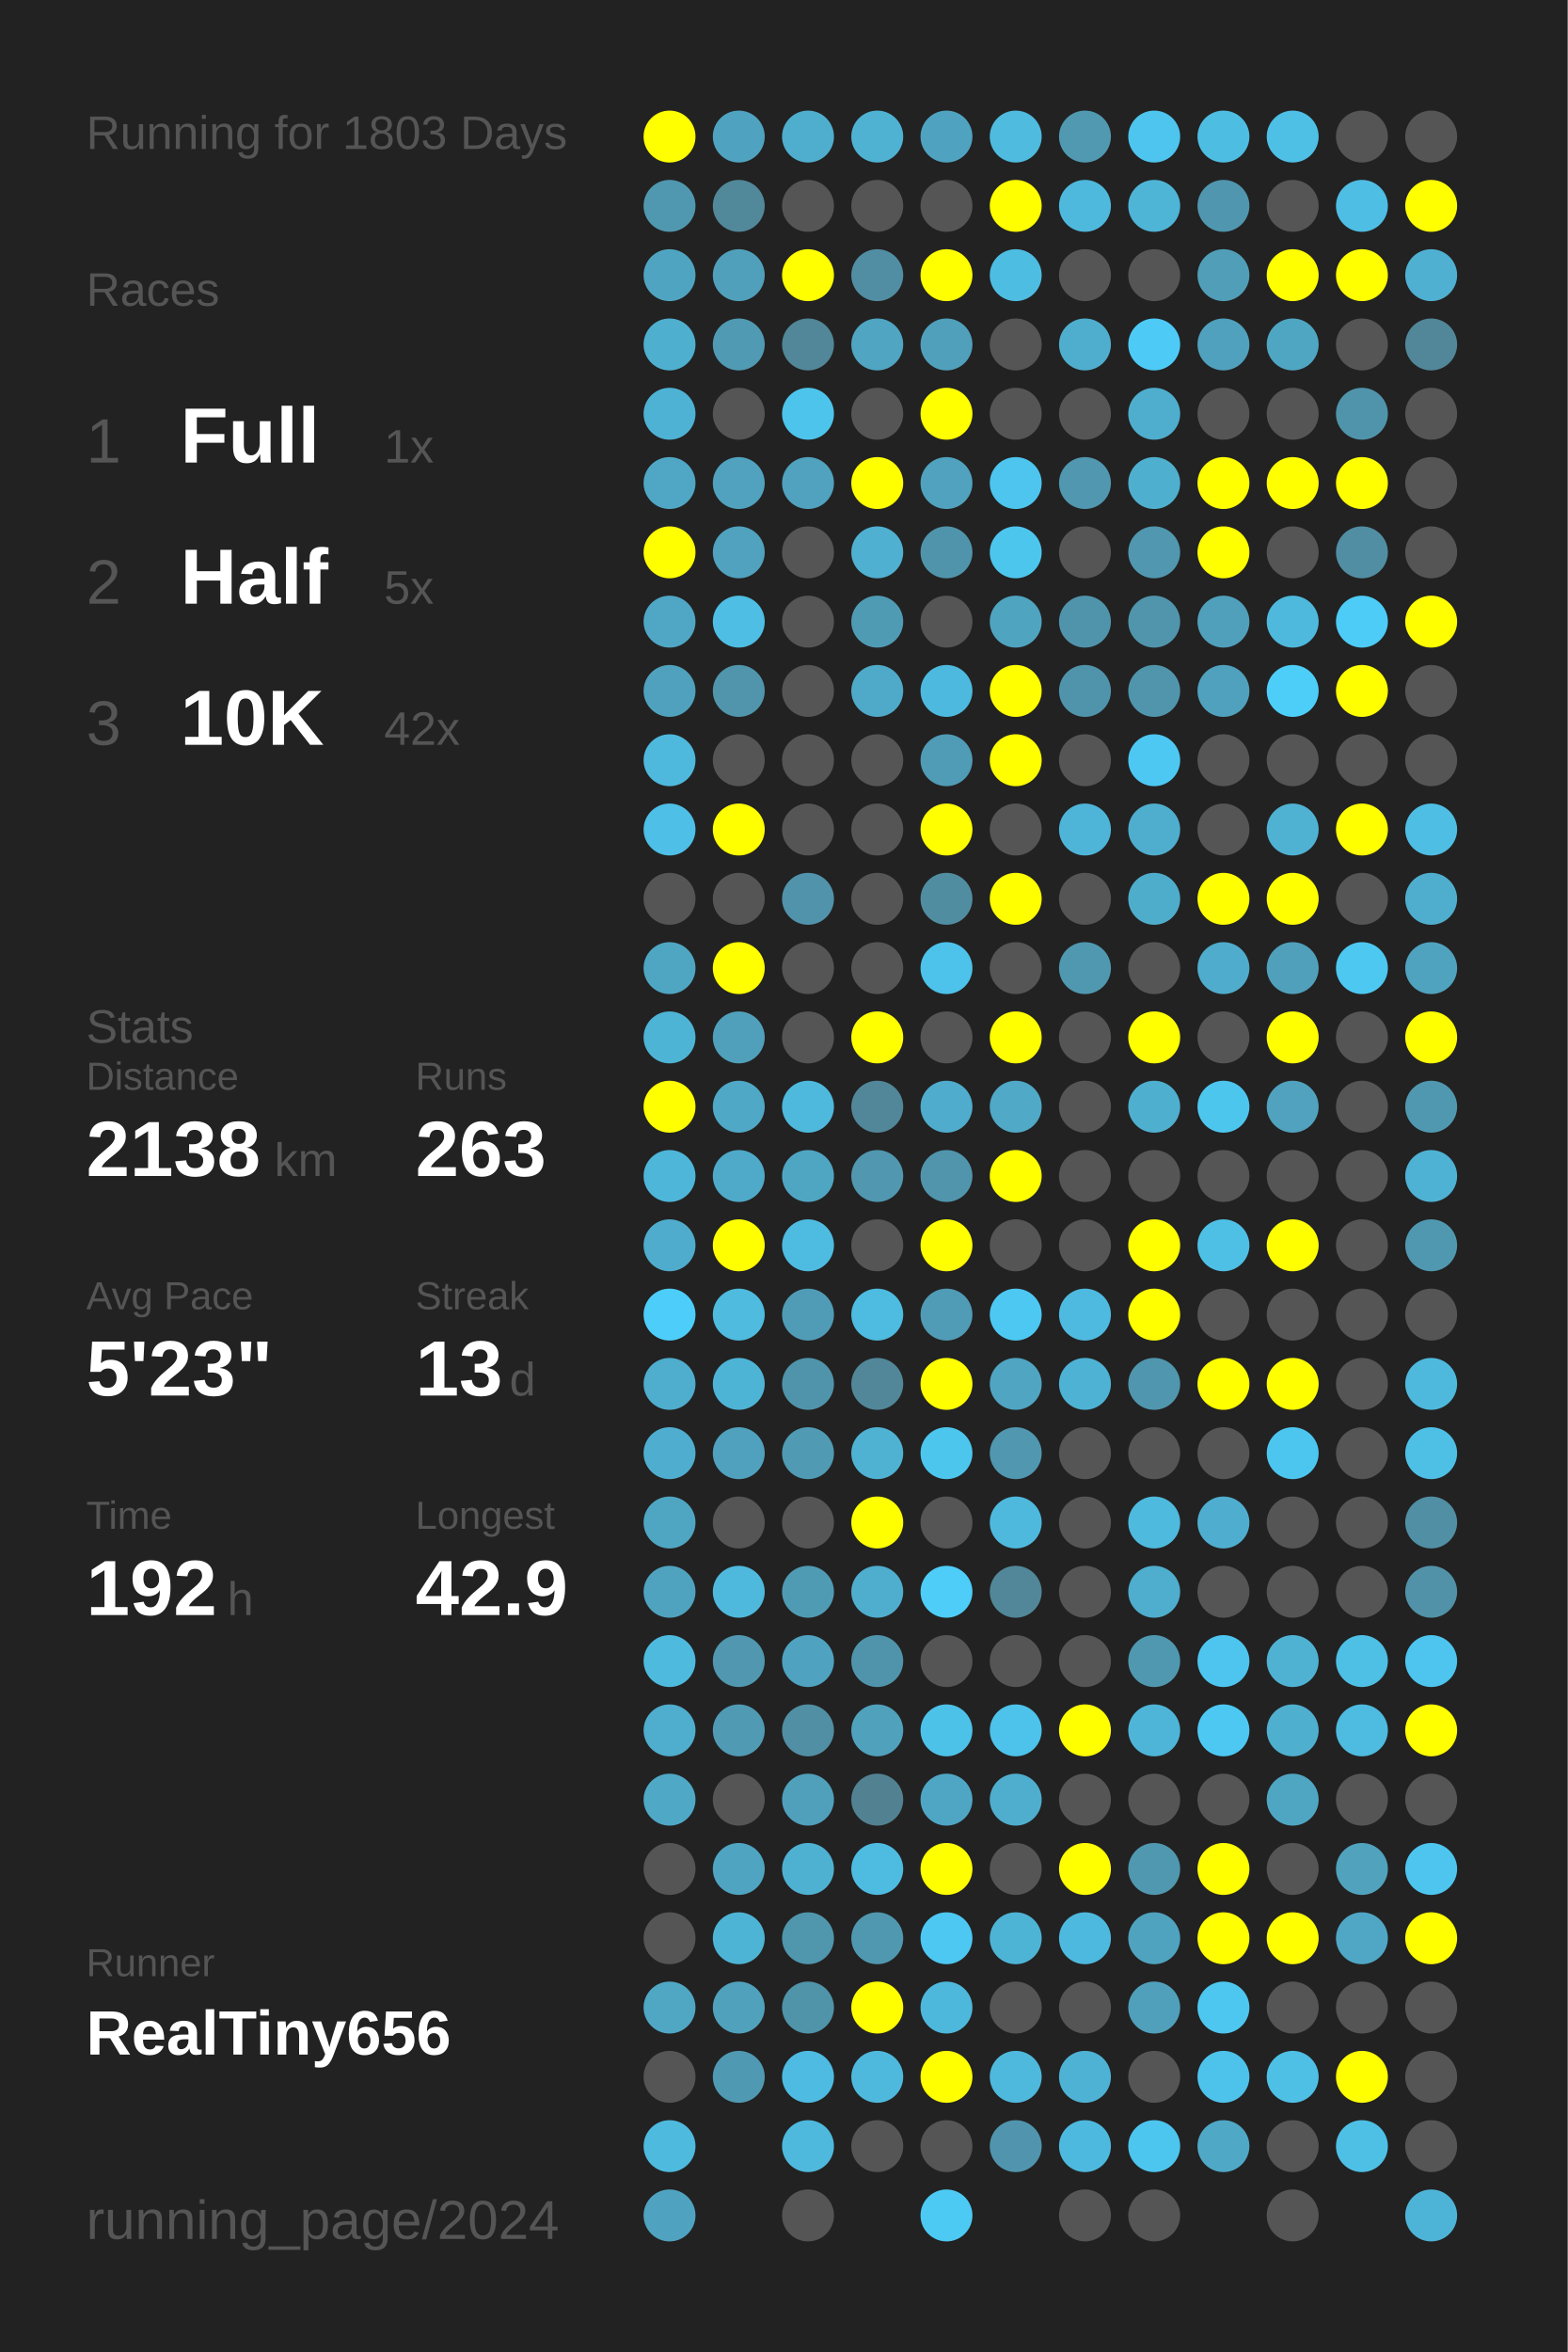
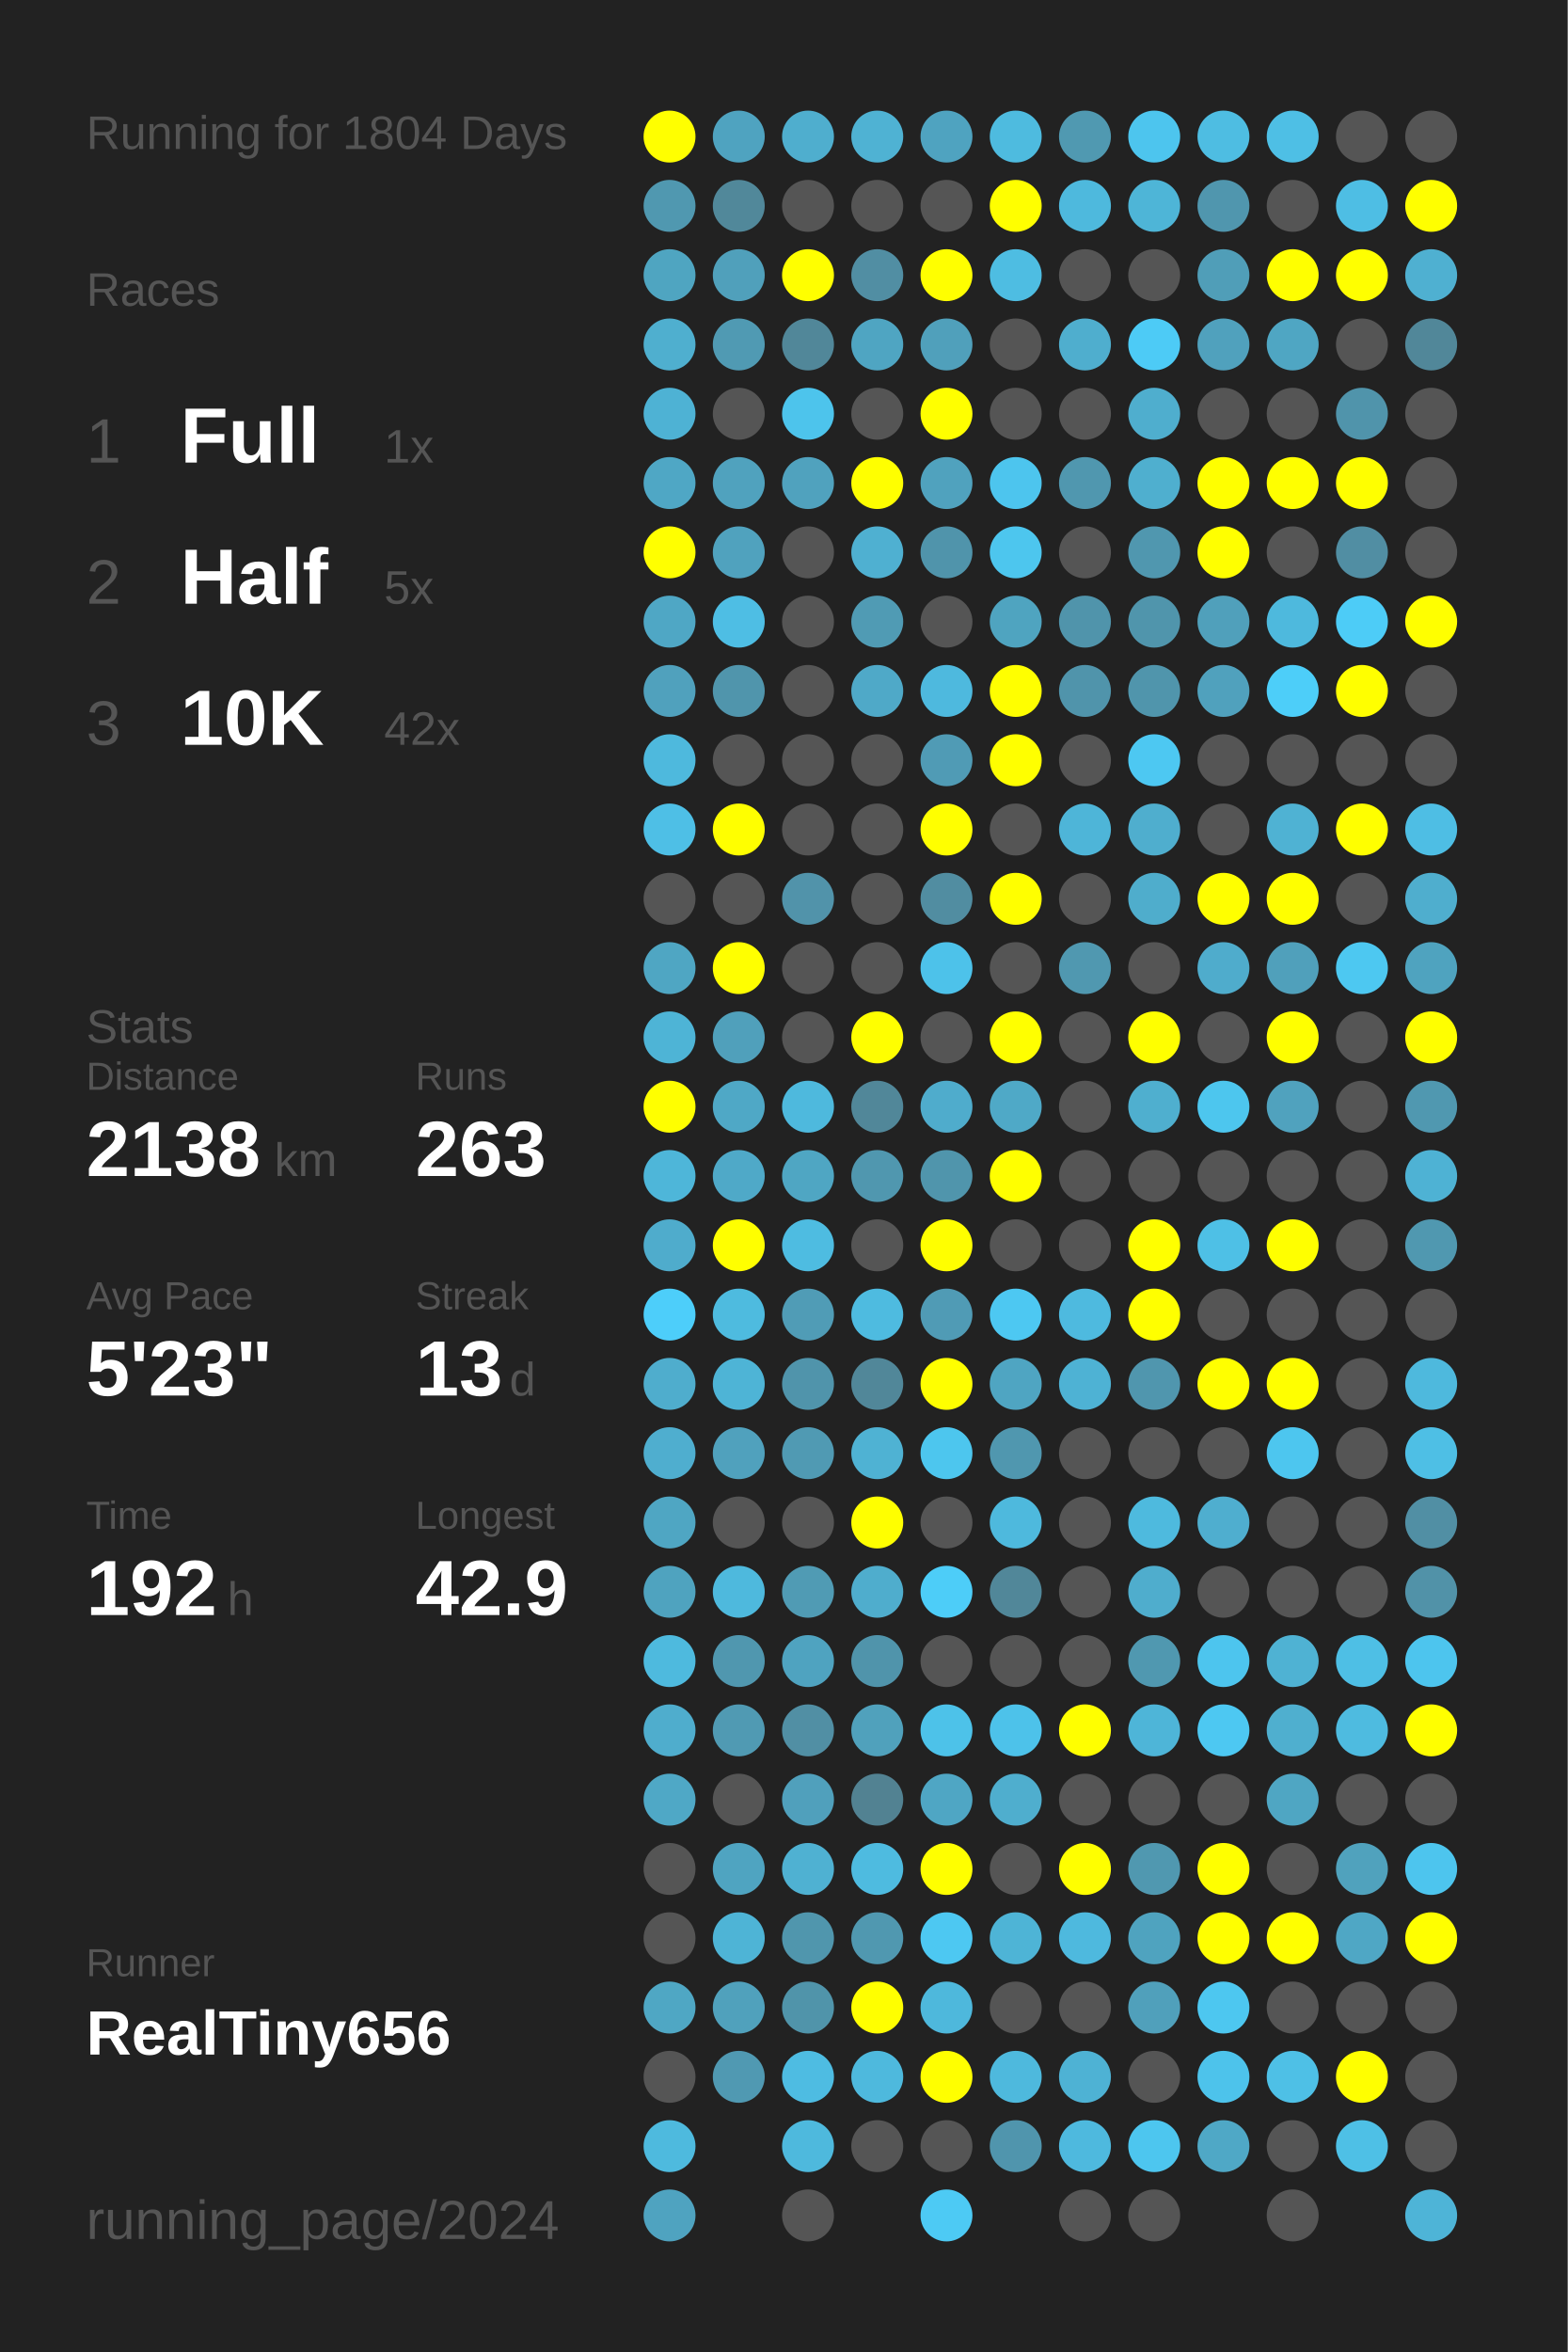
<svg xmlns="http://www.w3.org/2000/svg" baseProfile="full" height="300mm" version="1.1" viewBox="0,0,200,300" width="200mm">
  <defs />
  <rect fill="#222222" height="300" width="200" x="0" y="0" />
-   <text fill="#555555" style="font-size:6px; font-family:Arial;" x="11" y="19">Running for 1803 Days</text>
+   <text fill="#555555" style="font-size:6px; font-family:Arial;" x="11" y="19">Running for 1804 Days</text>
  <text fill="#555555" style="font-size:6px; font-family:Arial;" x="11" y="39">Races</text>
  <text fill="#555555" style="font-size:8px; font-family:Arial;" x="11" y="59">1</text>
  <text fill="#FFFFFF" style="font-size:10px; font-family:Arial; font-weight:bold;" x="23" y="59">Full</text>
  <text fill="#555555" style="font-size:6px; font-family:Arial;" x="49" y="59">1x</text>
  <text fill="#555555" style="font-size:8px; font-family:Arial;" x="11" y="77">2</text>
  <text fill="#FFFFFF" style="font-size:10px; font-family:Arial; font-weight:bold;" x="23" y="77">Half</text>
  <text fill="#555555" style="font-size:6px; font-family:Arial;" x="49" y="77">5x</text>
  <text fill="#555555" style="font-size:8px; font-family:Arial;" x="11" y="95">3</text>
  <text fill="#FFFFFF" style="font-size:10px; font-family:Arial; font-weight:bold;" x="23" y="95">10K</text>
  <text fill="#555555" style="font-size:6px; font-family:Arial;" x="49" y="95">42x</text>
  <text fill="#555555" style="font-size:6px; font-family:Arial;" x="11" y="133">Stats</text>
  <text fill="#555555" style="font-size:5px; font-family:Arial;" x="11" y="139">Distance</text>
  <text fill="#FFFFFF" style="font-size:10px; font-family:Arial; font-weight:bold;" x="11" y="150">2138</text>
  <text fill="#555555" style="font-size:6px; font-family:Arial;" x="35" y="150">km</text>
  <text fill="#555555" style="font-size:5px; font-family:Arial;" x="53" y="139">Runs</text>
  <text fill="#FFFFFF" style="font-size:10px; font-family:Arial; font-weight:bold;" x="53" y="150">263</text>
  <text fill="#555555" style="font-size:5px; font-family:Arial;" x="11" y="167">Avg Pace</text>
  <text fill="#FFFFFF" style="font-size:10px; font-family:Arial; font-weight:bold;" x="11" y="178">5'23"</text>
  <text fill="#555555" style="font-size:5px; font-family:Arial;" x="53" y="167">Streak</text>
  <text fill="#FFFFFF" style="font-size:10px; font-family:Arial; font-weight:bold;" x="53" y="178">13</text>
  <text fill="#555555" style="font-size:6px; font-family:Arial;" x="65" y="178">d</text>
  <text fill="#555555" style="font-size:5px; font-family:Arial;" x="11" y="195">Time</text>
  <text fill="#FFFFFF" style="font-size:10px; font-family:Arial; font-weight:bold;" x="11" y="206">192</text>
  <text fill="#555555" style="font-size:6px; font-family:Arial;" x="29" y="206">h</text>
  <text fill="#555555" style="font-size:5px; font-family:Arial;" x="53" y="195">Longest</text>
  <text fill="#FFFFFF" style="font-size:10px; font-family:Arial; font-weight:bold;" x="53" y="206">42.9</text>
  <text fill="#555555" style="font-size:5px; font-family:Arial;" x="11" y="252.065">Runner</text>
  <text fill="#FFFFFF" style="font-size:8px; font-family:Arial; font-weight:bold;" x="11" y="262.065">RealTiny656</text>
  <text fill="#555555" style="font-size:7px; font-family:Arial;" x="11" y="285.581">running_page/2024</text>
  <circle cx="85.417" cy="17.419" fill="#FFFF00" r="3.312" />
  <circle cx="85.417" cy="26.258" fill="#5098b0" r="3.312" />
  <circle cx="85.417" cy="35.097" fill="#4fa5c1" r="3.312" />
  <circle cx="85.417" cy="43.935" fill="#4fafcf" r="3.312" />
  <circle cx="85.417" cy="52.774" fill="#4eb2d4" r="3.312" />
  <circle cx="85.417" cy="61.613" fill="#4fa7c5" r="3.312" />
  <circle cx="85.417" cy="70.452" fill="#FFFF00" r="3.312" />
  <circle cx="85.417" cy="79.29" fill="#4fa7c5" r="3.312" />
  <circle cx="85.417" cy="88.129" fill="#50a1bd" r="3.312" />
  <circle cx="85.417" cy="96.968" fill="#4eb9dd" r="3.312" />
  <circle cx="85.417" cy="105.806" fill="#4ebfe6" r="3.312" />
  <circle cx="85.417" cy="114.645" fill="#555555" r="3.312" />
  <circle cx="85.417" cy="123.484" fill="#4fa6c3" r="3.312" />
  <circle cx="85.417" cy="132.323" fill="#4eb4d6" r="3.312" />
  <circle cx="85.417" cy="141.161" fill="#FFFF00" r="3.312" />
  <circle cx="85.417" cy="150" fill="#4eb6d9" r="3.312" />
  <circle cx="85.417" cy="158.839" fill="#4faccc" r="3.312" />
  <circle cx="85.417" cy="167.677" fill="#4dcefa" r="3.312" />
  <circle cx="85.417" cy="176.516" fill="#4fadcd" r="3.312" />
  <circle cx="85.417" cy="185.355" fill="#4faecf" r="3.312" />
  <circle cx="85.417" cy="194.194" fill="#4fa6c3" r="3.312" />
  <circle cx="85.417" cy="203.032" fill="#4fa3bf" r="3.312" />
  <circle cx="85.417" cy="211.871" fill="#4ebade" r="3.312" />
  <circle cx="85.417" cy="220.71" fill="#4fadcd" r="3.312" />
  <circle cx="85.417" cy="229.548" fill="#4fa8c6" r="3.312" />
  <circle cx="85.417" cy="238.387" fill="#555555" r="3.312" />
  <circle cx="85.417" cy="247.226" fill="#555555" r="3.312" />
  <circle cx="85.417" cy="256.065" fill="#4fa7c4" r="3.312" />
  <circle cx="85.417" cy="264.903" fill="#555555" r="3.312" />
  <circle cx="85.417" cy="273.742" fill="#4ebade" r="3.312" />
  <circle cx="85.417" cy="282.581" fill="#4fa3c0" r="3.312" />
  <circle cx="94.25" cy="17.419" fill="#4fa3c0" r="3.312" />
  <circle cx="94.25" cy="26.258" fill="#51889a" r="3.312" />
  <circle cx="94.25" cy="35.097" fill="#50a0bb" r="3.312" />
  <circle cx="94.25" cy="43.935" fill="#509ab3" r="3.312" />
  <circle cx="94.25" cy="52.774" fill="#555555" r="3.312" />
  <circle cx="94.25" cy="61.613" fill="#50a2be" r="3.312" />
  <circle cx="94.25" cy="70.452" fill="#50a2be" r="3.312" />
  <circle cx="94.25" cy="79.29" fill="#4ebee4" r="3.312" />
  <circle cx="94.25" cy="88.129" fill="#5095ac" r="3.312" />
  <circle cx="94.25" cy="96.968" fill="#555555" r="3.312" />
  <circle cx="94.25" cy="105.806" fill="#FFFF00" r="3.312" />
  <circle cx="94.25" cy="114.645" fill="#555555" r="3.312" />
  <circle cx="94.25" cy="123.484" fill="#FFFF00" r="3.312" />
  <circle cx="94.25" cy="132.323" fill="#50a0bb" r="3.312" />
  <circle cx="94.25" cy="141.161" fill="#4fa8c6" r="3.312" />
  <circle cx="94.25" cy="150" fill="#4fa9c8" r="3.312" />
  <circle cx="94.25" cy="158.839" fill="#FFFF00" r="3.312" />
  <circle cx="94.25" cy="167.677" fill="#4ebbdf" r="3.312" />
  <circle cx="94.25" cy="176.516" fill="#4eb4d6" r="3.312" />
  <circle cx="94.25" cy="185.355" fill="#50a1bd" r="3.312" />
  <circle cx="94.25" cy="194.194" fill="#555555" r="3.312" />
  <circle cx="94.25" cy="203.032" fill="#4eb9dd" r="3.312" />
  <circle cx="94.25" cy="211.871" fill="#5097af" r="3.312" />
  <circle cx="94.25" cy="220.71" fill="#509ab3" r="3.312" />
  <circle cx="94.25" cy="229.548" fill="#555555" r="3.312" />
  <circle cx="94.25" cy="238.387" fill="#4fa4c1" r="3.312" />
  <circle cx="94.25" cy="247.226" fill="#4eb4d6" r="3.312" />
  <circle cx="94.25" cy="256.065" fill="#50a1bc" r="3.312" />
  <circle cx="94.25" cy="264.903" fill="#5099b2" r="3.312" />
  <circle cx="103.083" cy="17.419" fill="#4faece" r="3.312" />
  <circle cx="103.083" cy="26.258" fill="#555555" r="3.312" />
  <circle cx="103.083" cy="35.097" fill="#FFFF00" r="3.312" />
  <circle cx="103.083" cy="43.935" fill="#518799" r="3.312" />
  <circle cx="103.083" cy="52.774" fill="#4dc4ec" r="3.312" />
  <circle cx="103.083" cy="61.613" fill="#50a2be" r="3.312" />
  <circle cx="103.083" cy="70.452" fill="#555555" r="3.312" />
  <circle cx="103.083" cy="79.29" fill="#555555" r="3.312" />
  <circle cx="103.083" cy="88.129" fill="#555555" r="3.312" />
  <circle cx="103.083" cy="96.968" fill="#555555" r="3.312" />
  <circle cx="103.083" cy="105.806" fill="#555555" r="3.312" />
  <circle cx="103.083" cy="114.645" fill="#5193aa" r="3.312" />
  <circle cx="103.083" cy="123.484" fill="#555555" r="3.312" />
  <circle cx="103.083" cy="132.323" fill="#555555" r="3.312" />
  <circle cx="103.083" cy="141.161" fill="#4eb9dd" r="3.312" />
  <circle cx="103.083" cy="150" fill="#4fa6c3" r="3.312" />
  <circle cx="103.083" cy="158.839" fill="#4ebce1" r="3.312" />
  <circle cx="103.083" cy="167.677" fill="#509cb6" r="3.312" />
  <circle cx="103.083" cy="176.516" fill="#5094ab" r="3.312" />
  <circle cx="103.083" cy="185.355" fill="#509ab3" r="3.312" />
  <circle cx="103.083" cy="194.194" fill="#555555" r="3.312" />
  <circle cx="103.083" cy="203.032" fill="#509bb4" r="3.312" />
  <circle cx="103.083" cy="211.871" fill="#4fa3c0" r="3.312" />
  <circle cx="103.083" cy="220.71" fill="#518fa4" r="3.312" />
  <circle cx="103.083" cy="229.548" fill="#50a0bc" r="3.312" />
  <circle cx="103.083" cy="238.387" fill="#4fb1d2" r="3.312" />
  <circle cx="103.083" cy="247.226" fill="#5096ad" r="3.312" />
  <circle cx="103.083" cy="256.065" fill="#5094aa" r="3.312" />
  <circle cx="103.083" cy="264.903" fill="#4ebce2" r="3.312" />
  <circle cx="103.083" cy="273.742" fill="#4eb9dd" r="3.312" />
  <circle cx="103.083" cy="282.581" fill="#555555" r="3.312" />
  <circle cx="111.917" cy="17.419" fill="#4fb2d3" r="3.312" />
  <circle cx="111.917" cy="26.258" fill="#555555" r="3.312" />
  <circle cx="111.917" cy="35.097" fill="#518ea3" r="3.312" />
  <circle cx="111.917" cy="43.935" fill="#4fa5c2" r="3.312" />
  <circle cx="111.917" cy="52.774" fill="#555555" r="3.312" />
  <circle cx="111.917" cy="61.613" fill="#FFFF00" r="3.312" />
  <circle cx="111.917" cy="70.452" fill="#4fb0d1" r="3.312" />
  <circle cx="111.917" cy="79.29" fill="#509bb4" r="3.312" />
  <circle cx="111.917" cy="88.129" fill="#4fa9c8" r="3.312" />
  <circle cx="111.917" cy="96.968" fill="#555555" r="3.312" />
  <circle cx="111.917" cy="105.806" fill="#555555" r="3.312" />
  <circle cx="111.917" cy="114.645" fill="#555555" r="3.312" />
  <circle cx="111.917" cy="123.484" fill="#555555" r="3.312" />
  <circle cx="111.917" cy="132.323" fill="#FFFF00" r="3.312" />
  <circle cx="111.917" cy="141.161" fill="#518799" r="3.312" />
  <circle cx="111.917" cy="150" fill="#5097af" r="3.312" />
  <circle cx="111.917" cy="158.839" fill="#555555" r="3.312" />
  <circle cx="111.917" cy="167.677" fill="#4ebbe0" r="3.312" />
  <circle cx="111.917" cy="176.516" fill="#518799" r="3.312" />
  <circle cx="111.917" cy="185.355" fill="#4fb2d3" r="3.312" />
  <circle cx="111.917" cy="194.194" fill="#FFFF00" r="3.312" />
  <circle cx="111.917" cy="203.032" fill="#4fadcd" r="3.312" />
  <circle cx="111.917" cy="211.871" fill="#5094ab" r="3.312" />
  <circle cx="111.917" cy="220.71" fill="#50a1bc" r="3.312" />
  <circle cx="111.917" cy="229.548" fill="#528292" r="3.312" />
  <circle cx="111.917" cy="238.387" fill="#4ebbe0" r="3.312" />
  <circle cx="111.917" cy="247.226" fill="#5098b0" r="3.312" />
  <circle cx="111.917" cy="256.065" fill="#FFFF00" r="3.312" />
  <circle cx="111.917" cy="264.903" fill="#4eb9dd" r="3.312" />
  <circle cx="111.917" cy="273.742" fill="#555555" r="3.312" />
  <circle cx="120.75" cy="17.419" fill="#4fa3c0" r="3.312" />
  <circle cx="120.75" cy="26.258" fill="#555555" r="3.312" />
  <circle cx="120.75" cy="35.097" fill="#FFFF00" r="3.312" />
  <circle cx="120.75" cy="43.935" fill="#50a0bb" r="3.312" />
  <circle cx="120.75" cy="52.774" fill="#FFFF00" r="3.312" />
  <circle cx="120.75" cy="61.613" fill="#50a2be" r="3.312" />
  <circle cx="120.75" cy="70.452" fill="#5094ab" r="3.312" />
  <circle cx="120.75" cy="79.29" fill="#555555" r="3.312" />
  <circle cx="120.75" cy="88.129" fill="#4eb9de" r="3.312" />
  <circle cx="120.75" cy="96.968" fill="#509bb5" r="3.312" />
  <circle cx="120.75" cy="105.806" fill="#FFFF00" r="3.312" />
  <circle cx="120.75" cy="114.645" fill="#518da1" r="3.312" />
  <circle cx="120.75" cy="123.484" fill="#4dc2ea" r="3.312" />
  <circle cx="120.75" cy="132.323" fill="#555555" r="3.312" />
  <circle cx="120.75" cy="141.161" fill="#4faccc" r="3.312" />
  <circle cx="120.75" cy="150" fill="#5095ac" r="3.312" />
  <circle cx="120.75" cy="158.839" fill="#FFFF00" r="3.312" />
  <circle cx="120.75" cy="167.677" fill="#509bb5" r="3.312" />
  <circle cx="120.75" cy="176.516" fill="#FFFF00" r="3.312" />
  <circle cx="120.75" cy="185.355" fill="#4dc6ee" r="3.312" />
  <circle cx="120.75" cy="194.194" fill="#555555" r="3.312" />
  <circle cx="120.75" cy="203.032" fill="#4dcdf8" r="3.312" />
  <circle cx="120.75" cy="211.871" fill="#555555" r="3.312" />
  <circle cx="120.75" cy="220.71" fill="#4dc2e9" r="3.312" />
  <circle cx="120.75" cy="229.548" fill="#4fa6c4" r="3.312" />
  <circle cx="120.75" cy="238.387" fill="#FFFF00" r="3.312" />
  <circle cx="120.75" cy="247.226" fill="#4dc8f2" r="3.312" />
  <circle cx="120.75" cy="256.065" fill="#4eb8dc" r="3.312" />
  <circle cx="120.75" cy="264.903" fill="#FFFF00" r="3.312" />
  <circle cx="120.75" cy="273.742" fill="#555555" r="3.312" />
  <circle cx="120.75" cy="282.581" fill="#4dcaf4" r="3.312" />
  <circle cx="129.583" cy="17.419" fill="#4ebbdf" r="3.312" />
  <circle cx="129.583" cy="26.258" fill="#FFFF00" r="3.312" />
  <circle cx="129.583" cy="35.097" fill="#4ebde2" r="3.312" />
  <circle cx="129.583" cy="43.935" fill="#555555" r="3.312" />
  <circle cx="129.583" cy="52.774" fill="#555555" r="3.312" />
  <circle cx="129.583" cy="61.613" fill="#4dc5ee" r="3.312" />
  <circle cx="129.583" cy="70.452" fill="#4dc6ee" r="3.312" />
  <circle cx="129.583" cy="79.29" fill="#4fa4c0" r="3.312" />
  <circle cx="129.583" cy="88.129" fill="#FFFF00" r="3.312" />
  <circle cx="129.583" cy="96.968" fill="#FFFF00" r="3.312" />
  <circle cx="129.583" cy="105.806" fill="#555555" r="3.312" />
  <circle cx="129.583" cy="114.645" fill="#FFFF00" r="3.312" />
  <circle cx="129.583" cy="123.484" fill="#555555" r="3.312" />
  <circle cx="129.583" cy="132.323" fill="#FFFF00" r="3.312" />
  <circle cx="129.583" cy="141.161" fill="#4fa9c7" r="3.312" />
  <circle cx="129.583" cy="150" fill="#FFFF00" r="3.312" />
  <circle cx="129.583" cy="158.839" fill="#555555" r="3.312" />
  <circle cx="129.583" cy="167.677" fill="#4dc8f2" r="3.312" />
  <circle cx="129.583" cy="176.516" fill="#4fa5c2" r="3.312" />
  <circle cx="129.583" cy="185.355" fill="#5097af" r="3.312" />
  <circle cx="129.583" cy="194.194" fill="#4eb9dd" r="3.312" />
  <circle cx="129.583" cy="203.032" fill="#518799" r="3.312" />
  <circle cx="129.583" cy="211.871" fill="#555555" r="3.312" />
  <circle cx="129.583" cy="220.71" fill="#4dc2ea" r="3.312" />
  <circle cx="129.583" cy="229.548" fill="#4faece" r="3.312" />
  <circle cx="129.583" cy="238.387" fill="#555555" r="3.312" />
  <circle cx="129.583" cy="247.226" fill="#4eb4d6" r="3.312" />
  <circle cx="129.583" cy="256.065" fill="#555555" r="3.312" />
  <circle cx="129.583" cy="264.903" fill="#4eb9dd" r="3.312" />
  <circle cx="129.583" cy="273.742" fill="#5095ad" r="3.312" />
  <circle cx="138.417" cy="17.419" fill="#5099b1" r="3.312" />
  <circle cx="138.417" cy="26.258" fill="#4eb9dd" r="3.312" />
  <circle cx="138.417" cy="35.097" fill="#555555" r="3.312" />
  <circle cx="138.417" cy="43.935" fill="#4faece" r="3.312" />
  <circle cx="138.417" cy="52.774" fill="#555555" r="3.312" />
  <circle cx="138.417" cy="61.613" fill="#5097af" r="3.312" />
  <circle cx="138.417" cy="70.452" fill="#555555" r="3.312" />
  <circle cx="138.417" cy="79.29" fill="#5094ab" r="3.312" />
  <circle cx="138.417" cy="88.129" fill="#5094ab" r="3.312" />
  <circle cx="138.417" cy="96.968" fill="#555555" r="3.312" />
  <circle cx="138.417" cy="105.806" fill="#4eb5d8" r="3.312" />
  <circle cx="138.417" cy="114.645" fill="#555555" r="3.312" />
  <circle cx="138.417" cy="123.484" fill="#5098b0" r="3.312" />
  <circle cx="138.417" cy="132.323" fill="#555555" r="3.312" />
  <circle cx="138.417" cy="141.161" fill="#555555" r="3.312" />
  <circle cx="138.417" cy="150" fill="#555555" r="3.312" />
  <circle cx="138.417" cy="158.839" fill="#555555" r="3.312" />
  <circle cx="138.417" cy="167.677" fill="#4ebadf" r="3.312" />
  <circle cx="138.417" cy="176.516" fill="#4eb2d4" r="3.312" />
  <circle cx="138.417" cy="185.355" fill="#555555" r="3.312" />
  <circle cx="138.417" cy="194.194" fill="#555555" r="3.312" />
  <circle cx="138.417" cy="203.032" fill="#555555" r="3.312" />
  <circle cx="138.417" cy="211.871" fill="#555555" r="3.312" />
  <circle cx="138.417" cy="220.71" fill="#FFFF00" r="3.312" />
  <circle cx="138.417" cy="229.548" fill="#555555" r="3.312" />
  <circle cx="138.417" cy="238.387" fill="#FFFF00" r="3.312" />
  <circle cx="138.417" cy="247.226" fill="#4eb9de" r="3.312" />
  <circle cx="138.417" cy="256.065" fill="#555555" r="3.312" />
  <circle cx="138.417" cy="264.903" fill="#4eb2d4" r="3.312" />
  <circle cx="138.417" cy="273.742" fill="#4eb9de" r="3.312" />
  <circle cx="138.417" cy="282.581" fill="#555555" r="3.312" />
  <circle cx="147.25" cy="17.419" fill="#4dc5ee" r="3.312" />
  <circle cx="147.25" cy="26.258" fill="#4eb5d7" r="3.312" />
  <circle cx="147.25" cy="35.097" fill="#555555" r="3.312" />
  <circle cx="147.25" cy="43.935" fill="#4dcbf6" r="3.312" />
  <circle cx="147.25" cy="52.774" fill="#4faece" r="3.312" />
  <circle cx="147.25" cy="61.613" fill="#4fafcf" r="3.312" />
  <circle cx="147.25" cy="70.452" fill="#5097af" r="3.312" />
  <circle cx="147.25" cy="79.29" fill="#5095ac" r="3.312" />
  <circle cx="147.25" cy="88.129" fill="#5095ac" r="3.312" />
  <circle cx="147.25" cy="96.968" fill="#4dc8f2" r="3.312" />
  <circle cx="147.25" cy="105.806" fill="#4faece" r="3.312" />
  <circle cx="147.25" cy="114.645" fill="#4fadcc" r="3.312" />
  <circle cx="147.25" cy="123.484" fill="#555555" r="3.312" />
  <circle cx="147.25" cy="132.323" fill="#FFFF00" r="3.312" />
  <circle cx="147.25" cy="141.161" fill="#4fafcf" r="3.312" />
  <circle cx="147.25" cy="150" fill="#555555" r="3.312" />
  <circle cx="147.25" cy="158.839" fill="#FFFF00" r="3.312" />
  <circle cx="147.25" cy="167.677" fill="#FFFF00" r="3.312" />
  <circle cx="147.25" cy="176.516" fill="#5096ae" r="3.312" />
  <circle cx="147.25" cy="185.355" fill="#555555" r="3.312" />
  <circle cx="147.25" cy="194.194" fill="#4ebade" r="3.312" />
  <circle cx="147.25" cy="203.032" fill="#4fadcd" r="3.312" />
  <circle cx="147.25" cy="211.871" fill="#5098b0" r="3.312" />
  <circle cx="147.25" cy="220.71" fill="#4eb5d8" r="3.312" />
  <circle cx="147.25" cy="229.548" fill="#555555" r="3.312" />
  <circle cx="147.25" cy="238.387" fill="#5098b0" r="3.312" />
  <circle cx="147.25" cy="247.226" fill="#4fa3bf" r="3.312" />
  <circle cx="147.25" cy="256.065" fill="#50a0bb" r="3.312" />
  <circle cx="147.25" cy="264.903" fill="#555555" r="3.312" />
  <circle cx="147.25" cy="273.742" fill="#4dc6ef" r="3.312" />
  <circle cx="147.25" cy="282.581" fill="#555555" r="3.312" />
  <circle cx="156.083" cy="17.419" fill="#4ebde2" r="3.312" />
  <circle cx="156.083" cy="26.258" fill="#5096ae" r="3.312" />
  <circle cx="156.083" cy="35.097" fill="#509eb8" r="3.312" />
  <circle cx="156.083" cy="43.935" fill="#50a1bd" r="3.312" />
  <circle cx="156.083" cy="52.774" fill="#555555" r="3.312" />
  <circle cx="156.083" cy="61.613" fill="#FFFF00" r="3.312" />
  <circle cx="156.083" cy="70.452" fill="#FFFF00" r="3.312" />
  <circle cx="156.083" cy="79.29" fill="#50a0bb" r="3.312" />
  <circle cx="156.083" cy="88.129" fill="#50a1bd" r="3.312" />
  <circle cx="156.083" cy="96.968" fill="#555555" r="3.312" />
  <circle cx="156.083" cy="105.806" fill="#555555" r="3.312" />
  <circle cx="156.083" cy="114.645" fill="#FFFF00" r="3.312" />
  <circle cx="156.083" cy="123.484" fill="#4faccc" r="3.312" />
  <circle cx="156.083" cy="132.323" fill="#555555" r="3.312" />
  <circle cx="156.083" cy="141.161" fill="#4dc6ee" r="3.312" />
  <circle cx="156.083" cy="150" fill="#555555" r="3.312" />
  <circle cx="156.083" cy="158.839" fill="#4ec0e6" r="3.312" />
  <circle cx="156.083" cy="167.677" fill="#555555" r="3.312" />
  <circle cx="156.083" cy="176.516" fill="#FFFF00" r="3.312" />
  <circle cx="156.083" cy="185.355" fill="#555555" r="3.312" />
  <circle cx="156.083" cy="194.194" fill="#4faecf" r="3.312" />
  <circle cx="156.083" cy="203.032" fill="#555555" r="3.312" />
  <circle cx="156.083" cy="211.871" fill="#4dc5ee" r="3.312" />
  <circle cx="156.083" cy="220.71" fill="#4dc8f2" r="3.312" />
  <circle cx="156.083" cy="229.548" fill="#555555" r="3.312" />
  <circle cx="156.083" cy="238.387" fill="#FFFF00" r="3.312" />
  <circle cx="156.083" cy="247.226" fill="#FFFF00" r="3.312" />
  <circle cx="156.083" cy="256.065" fill="#4dc7f0" r="3.312" />
  <circle cx="156.083" cy="264.903" fill="#4dc3eb" r="3.312" />
  <circle cx="156.083" cy="273.742" fill="#4fa8c6" r="3.312" />
  <circle cx="164.917" cy="17.419" fill="#4ebfe5" r="3.312" />
  <circle cx="164.917" cy="26.258" fill="#555555" r="3.312" />
  <circle cx="164.917" cy="35.097" fill="#FFFF00" r="3.312" />
  <circle cx="164.917" cy="43.935" fill="#4fa6c3" r="3.312" />
  <circle cx="164.917" cy="52.774" fill="#555555" r="3.312" />
  <circle cx="164.917" cy="61.613" fill="#FFFF00" r="3.312" />
  <circle cx="164.917" cy="70.452" fill="#555555" r="3.312" />
  <circle cx="164.917" cy="79.29" fill="#4eb9dd" r="3.312" />
  <circle cx="164.917" cy="88.129" fill="#4dcef9" r="3.312" />
  <circle cx="164.917" cy="96.968" fill="#555555" r="3.312" />
  <circle cx="164.917" cy="105.806" fill="#4fb2d3" r="3.312" />
  <circle cx="164.917" cy="114.645" fill="#FFFF00" r="3.312" />
  <circle cx="164.917" cy="123.484" fill="#50a0bb" r="3.312" />
  <circle cx="164.917" cy="132.323" fill="#FFFF00" r="3.312" />
  <circle cx="164.917" cy="141.161" fill="#50a2be" r="3.312" />
  <circle cx="164.917" cy="150" fill="#555555" r="3.312" />
  <circle cx="164.917" cy="158.839" fill="#FFFF00" r="3.312" />
  <circle cx="164.917" cy="167.677" fill="#555555" r="3.312" />
  <circle cx="164.917" cy="176.516" fill="#FFFF00" r="3.312" />
  <circle cx="164.917" cy="185.355" fill="#4dc6ef" r="3.312" />
  <circle cx="164.917" cy="194.194" fill="#555555" r="3.312" />
  <circle cx="164.917" cy="203.032" fill="#555555" r="3.312" />
  <circle cx="164.917" cy="211.871" fill="#4fb2d3" r="3.312" />
  <circle cx="164.917" cy="220.71" fill="#4fafcf" r="3.312" />
  <circle cx="164.917" cy="229.548" fill="#4fa6c3" r="3.312" />
  <circle cx="164.917" cy="238.387" fill="#555555" r="3.312" />
  <circle cx="164.917" cy="247.226" fill="#FFFF00" r="3.312" />
  <circle cx="164.917" cy="256.065" fill="#555555" r="3.312" />
  <circle cx="164.917" cy="264.903" fill="#4ec0e6" r="3.312" />
  <circle cx="164.917" cy="273.742" fill="#555555" r="3.312" />
  <circle cx="164.917" cy="282.581" fill="#555555" r="3.312" />
  <circle cx="173.75" cy="17.419" fill="#555555" r="3.312" />
  <circle cx="173.75" cy="26.258" fill="#4ebee4" r="3.312" />
  <circle cx="173.75" cy="35.097" fill="#FFFF00" r="3.312" />
  <circle cx="173.75" cy="43.935" fill="#555555" r="3.312" />
  <circle cx="173.75" cy="52.774" fill="#5094ab" r="3.312" />
  <circle cx="173.75" cy="61.613" fill="#FFFF00" r="3.312" />
  <circle cx="173.75" cy="70.452" fill="#518ea3" r="3.312" />
  <circle cx="173.75" cy="79.29" fill="#4dccf7" r="3.312" />
  <circle cx="173.75" cy="88.129" fill="#FFFF00" r="3.312" />
  <circle cx="173.75" cy="96.968" fill="#555555" r="3.312" />
  <circle cx="173.75" cy="105.806" fill="#FFFF00" r="3.312" />
  <circle cx="173.75" cy="114.645" fill="#555555" r="3.312" />
  <circle cx="173.75" cy="123.484" fill="#4dc8f1" r="3.312" />
  <circle cx="173.75" cy="132.323" fill="#555555" r="3.312" />
  <circle cx="173.75" cy="141.161" fill="#555555" r="3.312" />
  <circle cx="173.75" cy="150" fill="#555555" r="3.312" />
  <circle cx="173.75" cy="158.839" fill="#555555" r="3.312" />
  <circle cx="173.75" cy="167.677" fill="#555555" r="3.312" />
  <circle cx="173.75" cy="176.516" fill="#555555" r="3.312" />
  <circle cx="173.75" cy="185.355" fill="#555555" r="3.312" />
  <circle cx="173.75" cy="194.194" fill="#555555" r="3.312" />
  <circle cx="173.75" cy="203.032" fill="#555555" r="3.312" />
  <circle cx="173.75" cy="211.871" fill="#4ebfe5" r="3.312" />
  <circle cx="173.75" cy="220.71" fill="#4ebbe0" r="3.312" />
  <circle cx="173.75" cy="229.548" fill="#555555" r="3.312" />
  <circle cx="173.75" cy="238.387" fill="#50a2bd" r="3.312" />
  <circle cx="173.75" cy="247.226" fill="#4fa7c5" r="3.312" />
  <circle cx="173.75" cy="256.065" fill="#555555" r="3.312" />
  <circle cx="173.75" cy="264.903" fill="#FFFF00" r="3.312" />
  <circle cx="173.75" cy="273.742" fill="#4ec0e6" r="3.312" />
  <circle cx="182.583" cy="17.419" fill="#555555" r="3.312" />
  <circle cx="182.583" cy="26.258" fill="#FFFF00" r="3.312" />
  <circle cx="182.583" cy="35.097" fill="#4fb0d1" r="3.312" />
  <circle cx="182.583" cy="43.935" fill="#518799" r="3.312" />
  <circle cx="182.583" cy="52.774" fill="#555555" r="3.312" />
  <circle cx="182.583" cy="61.613" fill="#555555" r="3.312" />
  <circle cx="182.583" cy="70.452" fill="#555555" r="3.312" />
  <circle cx="182.583" cy="79.29" fill="#FFFF00" r="3.312" />
  <circle cx="182.583" cy="88.129" fill="#555555" r="3.312" />
  <circle cx="182.583" cy="96.968" fill="#555555" r="3.312" />
  <circle cx="182.583" cy="105.806" fill="#4ebee4" r="3.312" />
  <circle cx="182.583" cy="114.645" fill="#4faece" r="3.312" />
  <circle cx="182.583" cy="123.484" fill="#4fa3bf" r="3.312" />
  <circle cx="182.583" cy="132.323" fill="#FFFF00" r="3.312" />
  <circle cx="182.583" cy="141.161" fill="#5098b0" r="3.312" />
  <circle cx="182.583" cy="150" fill="#4eb2d4" r="3.312" />
  <circle cx="182.583" cy="158.839" fill="#5098b0" r="3.312" />
  <circle cx="182.583" cy="167.677" fill="#555555" r="3.312" />
  <circle cx="182.583" cy="176.516" fill="#4eb9dd" r="3.312" />
  <circle cx="182.583" cy="185.355" fill="#4ebfe5" r="3.312" />
  <circle cx="182.583" cy="194.194" fill="#518fa4" r="3.312" />
  <circle cx="182.583" cy="203.032" fill="#5192a8" r="3.312" />
  <circle cx="182.583" cy="211.871" fill="#4dc5ee" r="3.312" />
  <circle cx="182.583" cy="220.71" fill="#FFFF00" r="3.312" />
  <circle cx="182.583" cy="229.548" fill="#555555" r="3.312" />
  <circle cx="182.583" cy="238.387" fill="#4dc5ee" r="3.312" />
  <circle cx="182.583" cy="247.226" fill="#FFFF00" r="3.312" />
  <circle cx="182.583" cy="256.065" fill="#555555" r="3.312" />
  <circle cx="182.583" cy="264.903" fill="#555555" r="3.312" />
  <circle cx="182.583" cy="273.742" fill="#555555" r="3.312" />
  <circle cx="182.583" cy="282.581" fill="#4eb4d7" r="3.312" />
</svg>
